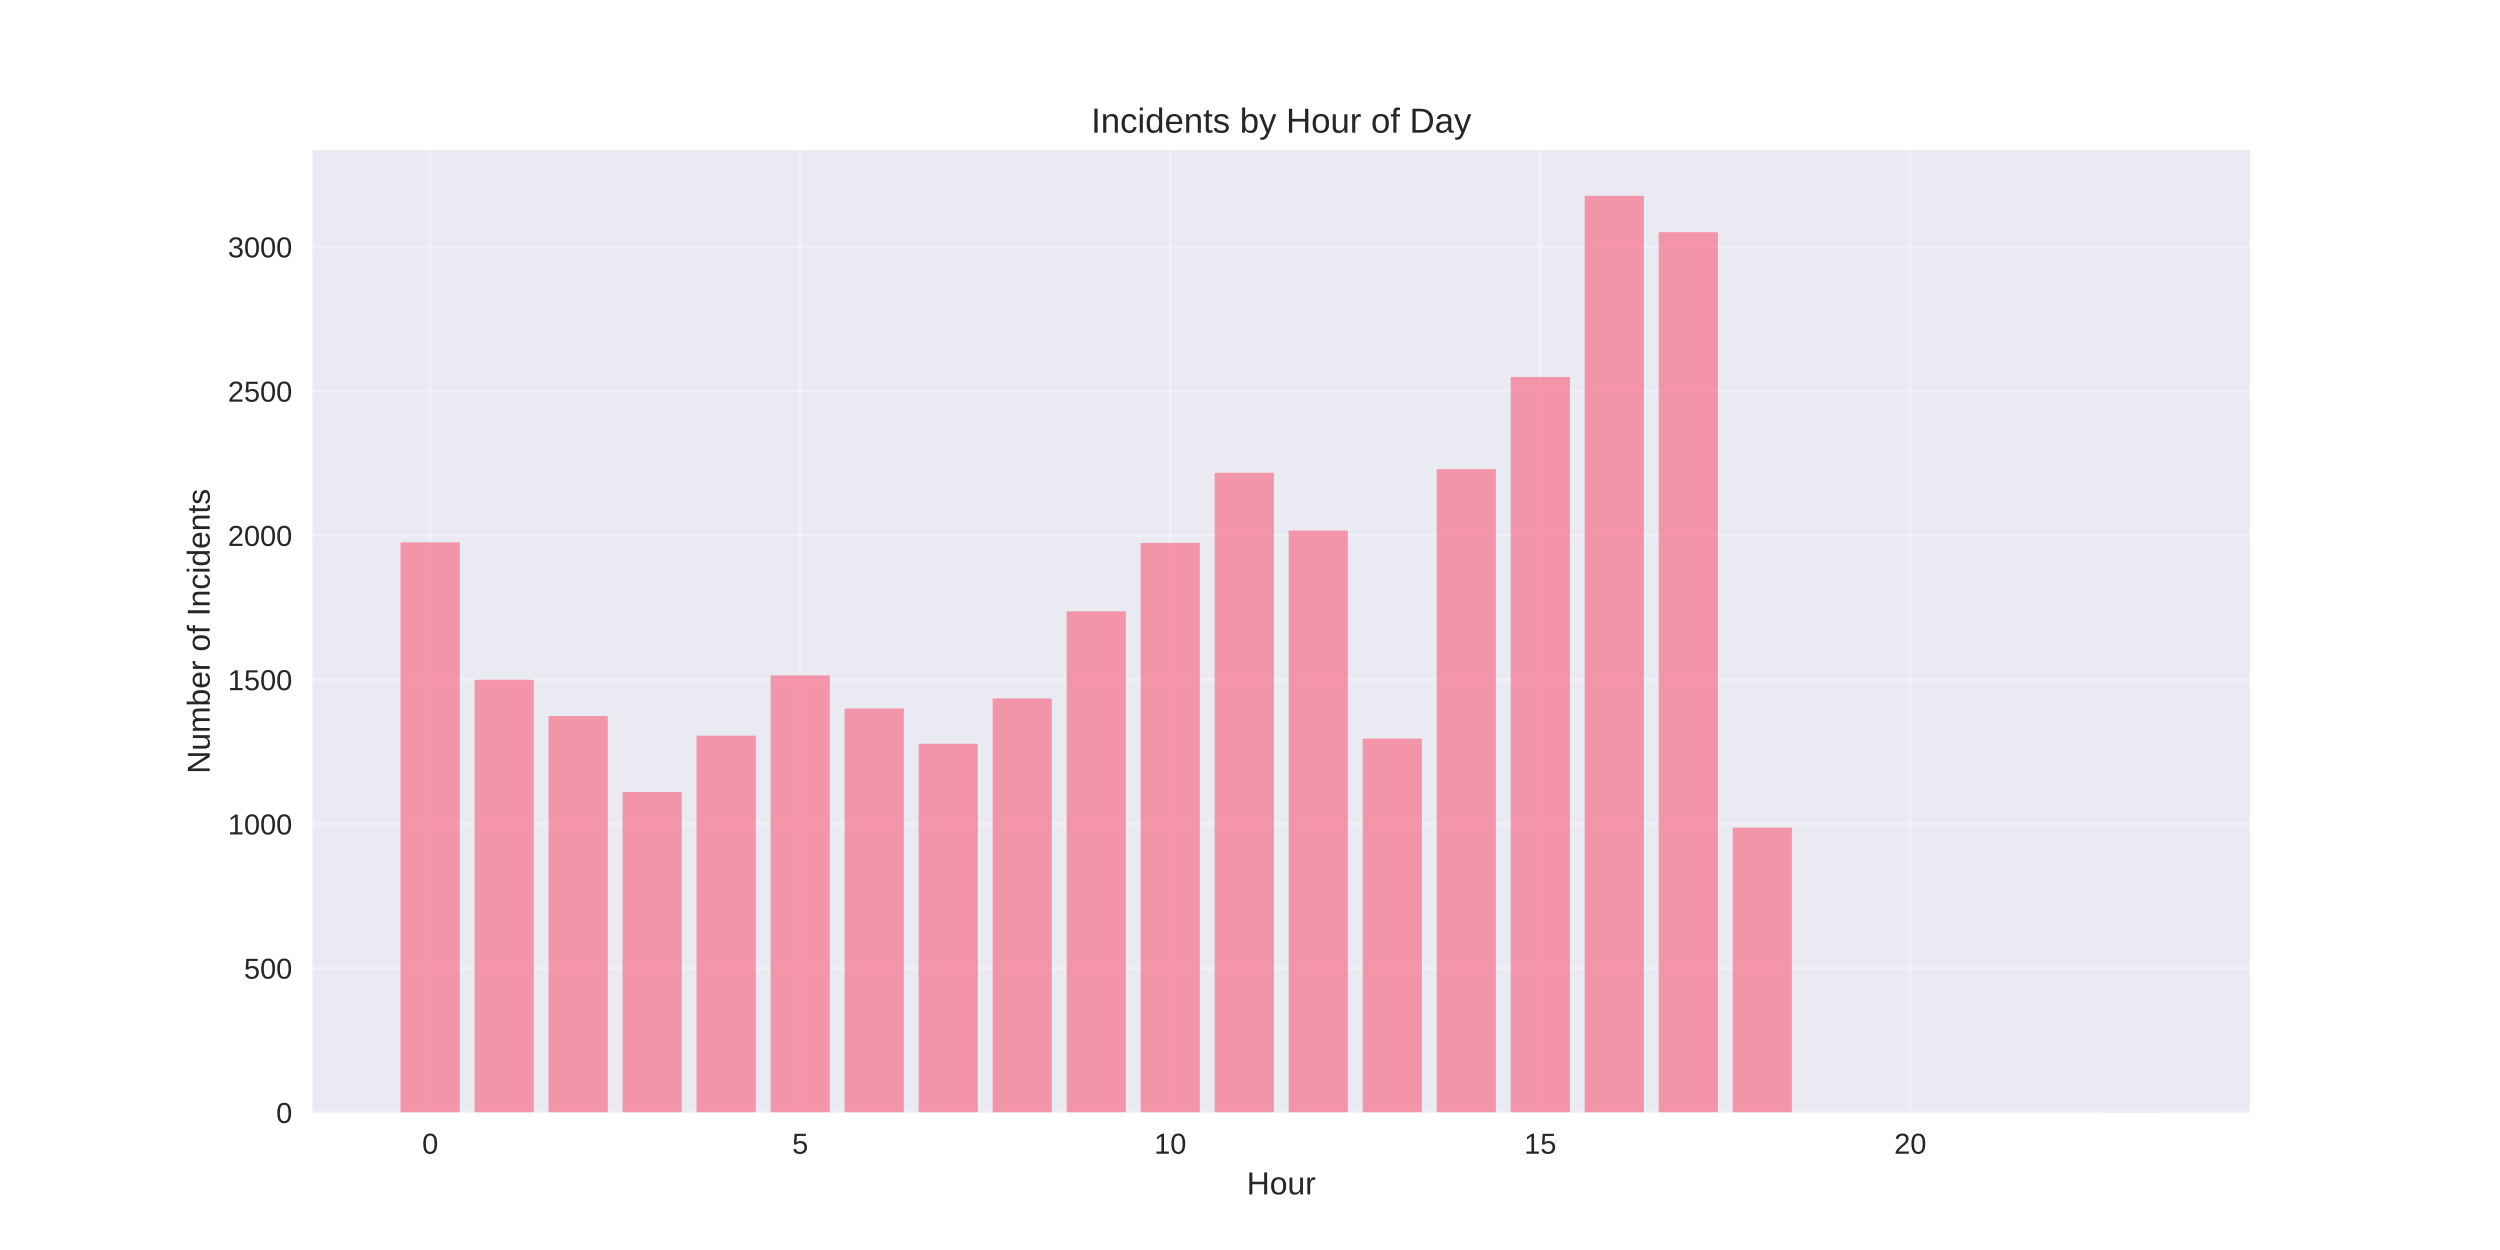
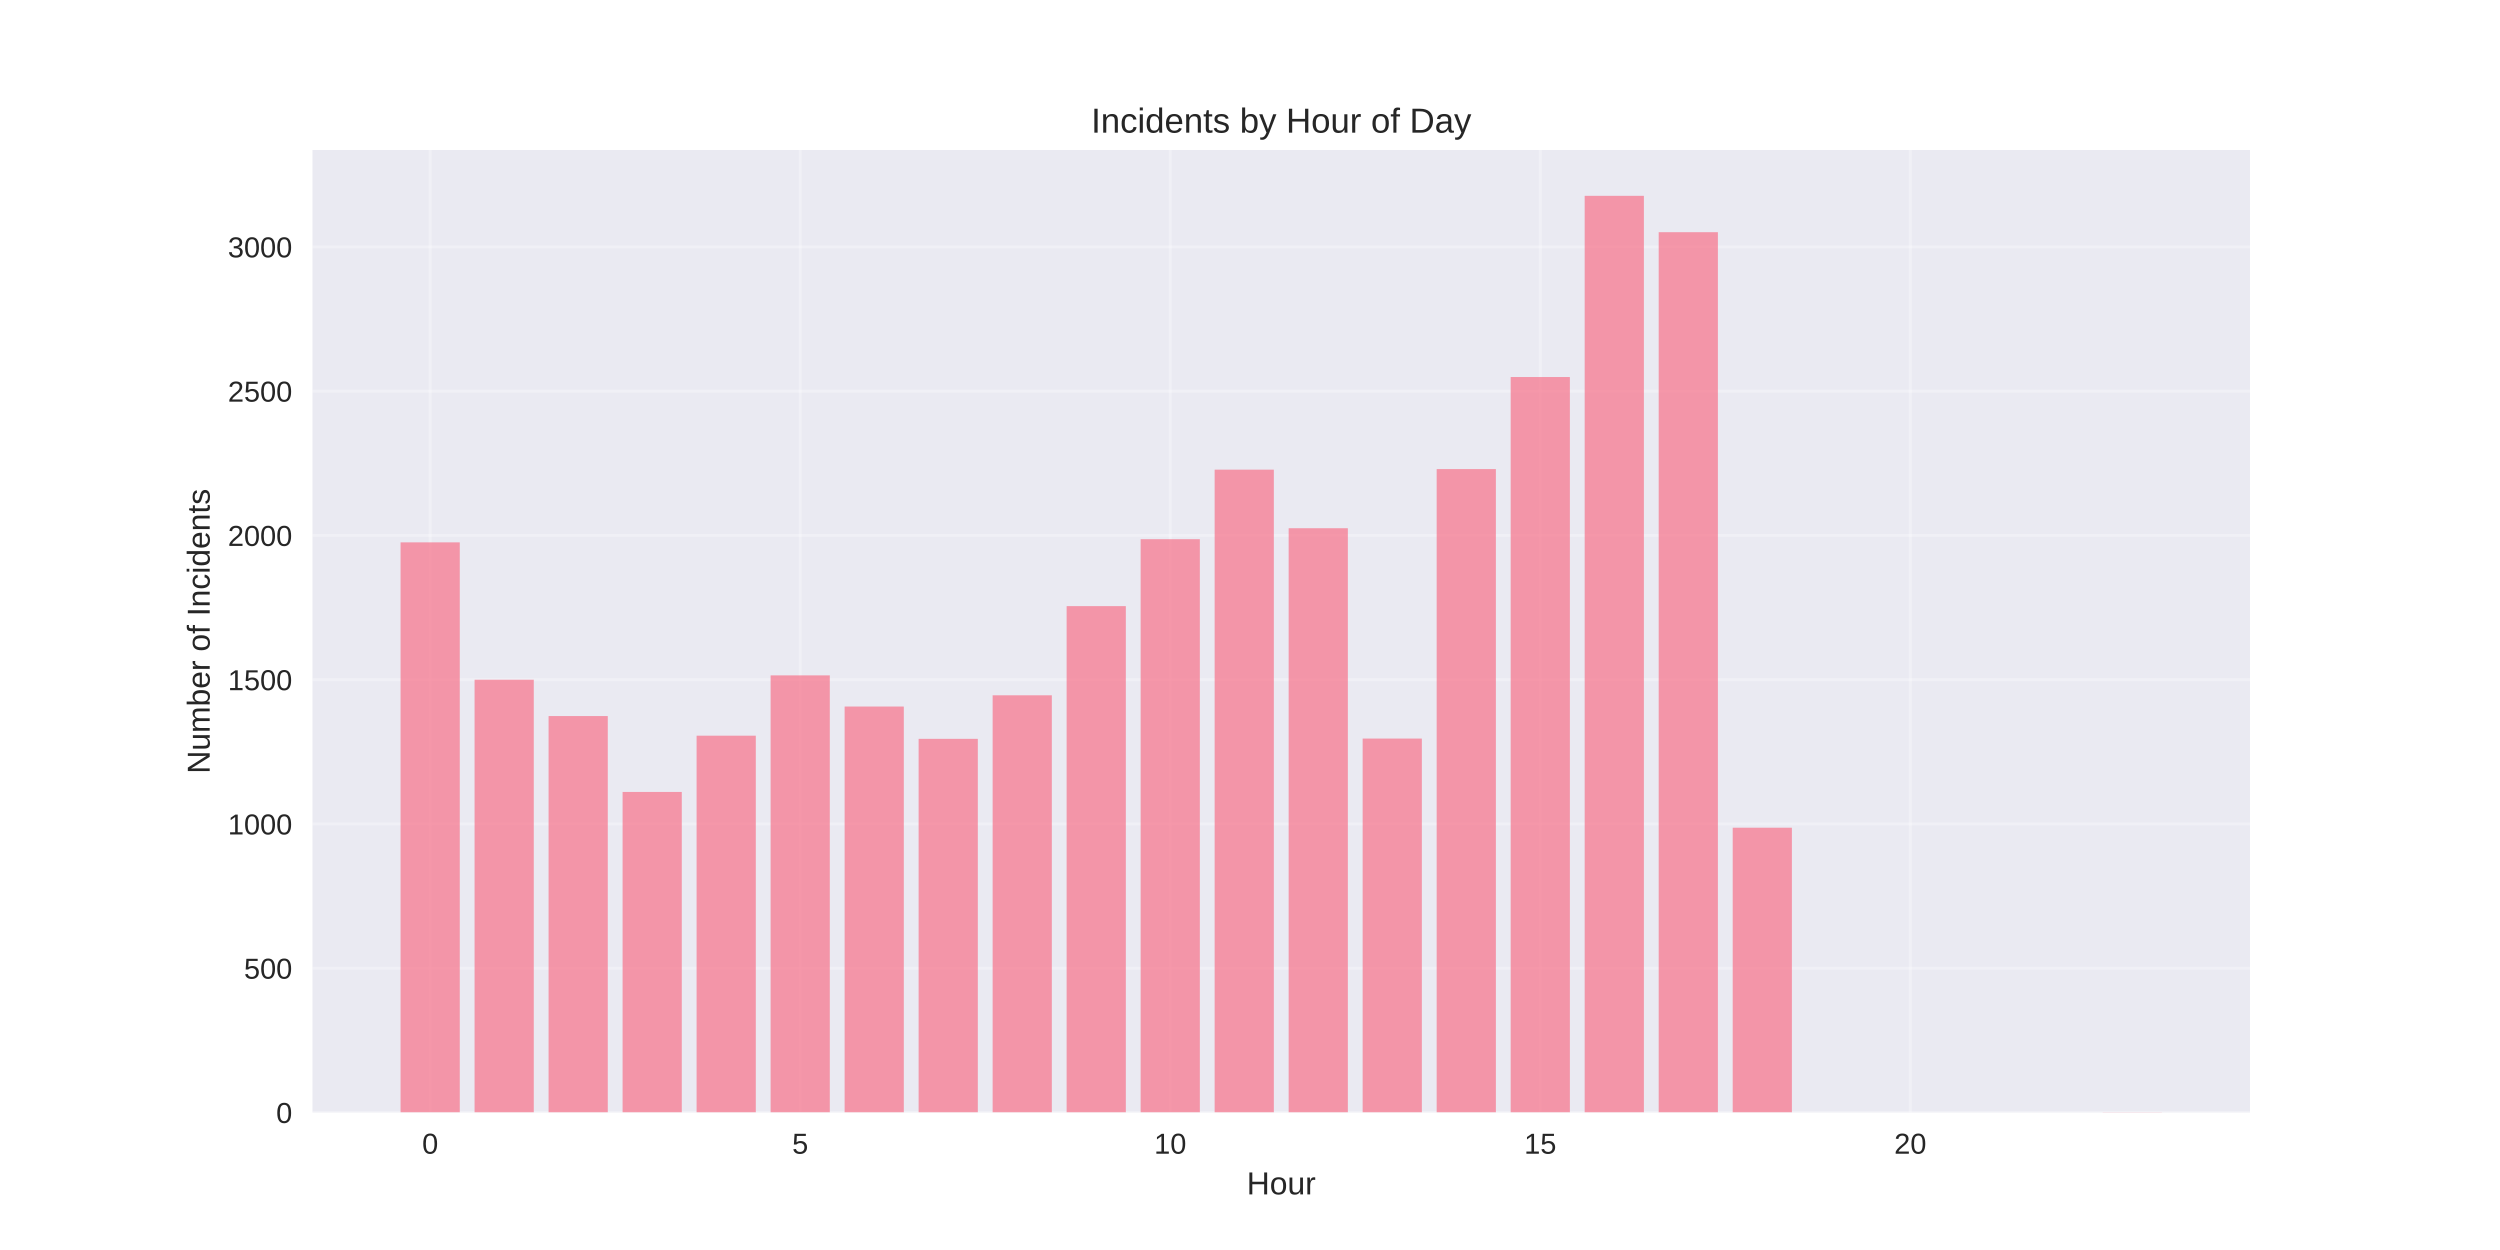
<svg xmlns="http://www.w3.org/2000/svg" width="864pt" height="432pt" viewBox="0 0 864 432" version="1.1">
  <defs>
    <style type="text/css">*{stroke-linejoin: round; stroke-linecap: butt}</style>
  </defs>
  <g id="figure_1">
    <g id="patch_1">
      <path d="M 0 432  L 864 432  L 864 0  L 0 0  z " style="fill: #ffffff" />
    </g>
    <g id="axes_1">
      <g id="patch_2">
        <path d="M 108 384.48  L 777.6 384.48  L 777.6 51.84  L 108 51.84  z " style="fill: #eaeaf2" />
      </g>
      <g id="matplotlib.axis_1">
        <g id="xtick_1">
          <g id="line2d_1">
-             <path d="M 148.667 384.48  L 148.667 51.84  " clip-path="url(#pfc07152cd7)" style="fill: none; stroke: #ffffff; stroke-opacity: 0.3; stroke-linecap: round" />
+             <path d="M 148.667 384.48  L 148.667 51.84  " clip-path="url(#p62996f5b20)" style="fill: none; stroke: #ffffff; stroke-opacity: 0.3; stroke-linecap: round" />
          </g>
          <g id="line2d_2" />
          <g id="text_1">
            <text style="fill: #262626; font: 10px 'Arial', 'Liberation Sans', 'DejaVu Sans', 'Bitstream Vera Sans', sans-serif; text-anchor: middle" x="148.667" y="398.727" transform="rotate(-0 148.6671 398.7269)">0</text>
          </g>
        </g>
        <g id="xtick_2">
          <g id="line2d_3">
-             <path d="M 276.551 384.48  L 276.551 51.84  " clip-path="url(#pfc07152cd7)" style="fill: none; stroke: #ffffff; stroke-opacity: 0.3; stroke-linecap: round" />
+             <path d="M 276.551 384.48  L 276.551 51.84  " clip-path="url(#p62996f5b20)" style="fill: none; stroke: #ffffff; stroke-opacity: 0.3; stroke-linecap: round" />
          </g>
          <g id="line2d_4" />
          <g id="text_2">
            <text style="fill: #262626; font: 10px 'Arial', 'Liberation Sans', 'DejaVu Sans', 'Bitstream Vera Sans', sans-serif; text-anchor: middle" x="276.551" y="398.727" transform="rotate(-0 276.551 398.7269)">5</text>
          </g>
        </g>
        <g id="xtick_3">
          <g id="line2d_5">
-             <path d="M 404.435 384.48  L 404.435 51.84  " clip-path="url(#pfc07152cd7)" style="fill: none; stroke: #ffffff; stroke-opacity: 0.3; stroke-linecap: round" />
+             <path d="M 404.435 384.48  L 404.435 51.84  " clip-path="url(#p62996f5b20)" style="fill: none; stroke: #ffffff; stroke-opacity: 0.3; stroke-linecap: round" />
          </g>
          <g id="line2d_6" />
          <g id="text_3">
            <text style="fill: #262626; font: 10px 'Arial', 'Liberation Sans', 'DejaVu Sans', 'Bitstream Vera Sans', sans-serif; text-anchor: middle" x="404.435" y="398.727" transform="rotate(-0 404.4348 398.7269)">10</text>
          </g>
        </g>
        <g id="xtick_4">
          <g id="line2d_7">
-             <path d="M 532.319 384.48  L 532.319 51.84  " clip-path="url(#pfc07152cd7)" style="fill: none; stroke: #ffffff; stroke-opacity: 0.3; stroke-linecap: round" />
+             <path d="M 532.319 384.48  L 532.319 51.84  " clip-path="url(#p62996f5b20)" style="fill: none; stroke: #ffffff; stroke-opacity: 0.3; stroke-linecap: round" />
          </g>
          <g id="line2d_8" />
          <g id="text_4">
            <text style="fill: #262626; font: 10px 'Arial', 'Liberation Sans', 'DejaVu Sans', 'Bitstream Vera Sans', sans-serif; text-anchor: middle" x="532.319" y="398.727" transform="rotate(-0 532.3187 398.7269)">15</text>
          </g>
        </g>
        <g id="xtick_5">
          <g id="line2d_9">
-             <path d="M 660.203 384.48  L 660.203 51.84  " clip-path="url(#pfc07152cd7)" style="fill: none; stroke: #ffffff; stroke-opacity: 0.3; stroke-linecap: round" />
+             <path d="M 660.203 384.48  L 660.203 51.84  " clip-path="url(#p62996f5b20)" style="fill: none; stroke: #ffffff; stroke-opacity: 0.3; stroke-linecap: round" />
          </g>
          <g id="line2d_10" />
          <g id="text_5">
            <text style="fill: #262626; font: 10px 'Arial', 'Liberation Sans', 'DejaVu Sans', 'Bitstream Vera Sans', sans-serif; text-anchor: middle" x="660.203" y="398.727" transform="rotate(-0 660.2026 398.7269)">20</text>
          </g>
        </g>
        <g id="text_6">
          <text style="fill: #262626; font: 11px 'Arial', 'Liberation Sans', 'DejaVu Sans', 'Bitstream Vera Sans', sans-serif; text-anchor: middle" x="442.8" y="412.773" transform="rotate(-0 442.8 412.7734)">Hour</text>
        </g>
      </g>
      <g id="matplotlib.axis_2">
        <g id="ytick_1">
          <g id="line2d_11">
-             <path d="M 108 384.48  L 777.6 384.48  " clip-path="url(#pfc07152cd7)" style="fill: none; stroke: #ffffff; stroke-opacity: 0.3; stroke-linecap: round" />
+             <path d="M 108 384.48  L 777.6 384.48  " clip-path="url(#p62996f5b20)" style="fill: none; stroke: #ffffff; stroke-opacity: 0.3; stroke-linecap: round" />
          </g>
          <g id="line2d_12" />
          <g id="text_7">
            <text style="fill: #262626; font: 10px 'Arial', 'Liberation Sans', 'DejaVu Sans', 'Bitstream Vera Sans', sans-serif; text-anchor: end" x="101" y="388.103" transform="rotate(-0 101 388.1034)">0</text>
          </g>
        </g>
        <g id="ytick_2">
          <g id="line2d_13">
-             <path d="M 108 334.622  L 777.6 334.622  " clip-path="url(#pfc07152cd7)" style="fill: none; stroke: #ffffff; stroke-opacity: 0.3; stroke-linecap: round" />
+             <path d="M 108 334.622  L 777.6 334.622  " clip-path="url(#p62996f5b20)" style="fill: none; stroke: #ffffff; stroke-opacity: 0.3; stroke-linecap: round" />
          </g>
          <g id="line2d_14" />
          <g id="text_8">
            <text style="fill: #262626; font: 10px 'Arial', 'Liberation Sans', 'DejaVu Sans', 'Bitstream Vera Sans', sans-serif; text-anchor: end" x="101" y="338.245" transform="rotate(-0 101 338.2451)">500</text>
          </g>
        </g>
        <g id="ytick_3">
          <g id="line2d_15">
-             <path d="M 108 284.763  L 777.6 284.763  " clip-path="url(#pfc07152cd7)" style="fill: none; stroke: #ffffff; stroke-opacity: 0.3; stroke-linecap: round" />
+             <path d="M 108 284.763  L 777.6 284.763  " clip-path="url(#p62996f5b20)" style="fill: none; stroke: #ffffff; stroke-opacity: 0.3; stroke-linecap: round" />
          </g>
          <g id="line2d_16" />
          <g id="text_9">
            <text style="fill: #262626; font: 10px 'Arial', 'Liberation Sans', 'DejaVu Sans', 'Bitstream Vera Sans', sans-serif; text-anchor: end" x="101" y="288.387" transform="rotate(-0 101 288.3867)">1000</text>
          </g>
        </g>
        <g id="ytick_4">
          <g id="line2d_17">
-             <path d="M 108 234.905  L 777.6 234.905  " clip-path="url(#pfc07152cd7)" style="fill: none; stroke: #ffffff; stroke-opacity: 0.3; stroke-linecap: round" />
+             <path d="M 108 234.905  L 777.6 234.905  " clip-path="url(#p62996f5b20)" style="fill: none; stroke: #ffffff; stroke-opacity: 0.3; stroke-linecap: round" />
          </g>
          <g id="line2d_18" />
          <g id="text_10">
            <text style="fill: #262626; font: 10px 'Arial', 'Liberation Sans', 'DejaVu Sans', 'Bitstream Vera Sans', sans-serif; text-anchor: end" x="101" y="238.528" transform="rotate(-0 101 238.5284)">1500</text>
          </g>
        </g>
        <g id="ytick_5">
          <g id="line2d_19">
-             <path d="M 108 185.047  L 777.6 185.047  " clip-path="url(#pfc07152cd7)" style="fill: none; stroke: #ffffff; stroke-opacity: 0.3; stroke-linecap: round" />
+             <path d="M 108 185.047  L 777.6 185.047  " clip-path="url(#p62996f5b20)" style="fill: none; stroke: #ffffff; stroke-opacity: 0.3; stroke-linecap: round" />
          </g>
          <g id="line2d_20" />
          <g id="text_11">
            <text style="fill: #262626; font: 10px 'Arial', 'Liberation Sans', 'DejaVu Sans', 'Bitstream Vera Sans', sans-serif; text-anchor: end" x="101" y="188.67" transform="rotate(-0 101 188.67)">2000</text>
          </g>
        </g>
        <g id="ytick_6">
          <g id="line2d_21">
-             <path d="M 108 135.188  L 777.6 135.188  " clip-path="url(#pfc07152cd7)" style="fill: none; stroke: #ffffff; stroke-opacity: 0.3; stroke-linecap: round" />
+             <path d="M 108 135.188  L 777.6 135.188  " clip-path="url(#p62996f5b20)" style="fill: none; stroke: #ffffff; stroke-opacity: 0.3; stroke-linecap: round" />
          </g>
          <g id="line2d_22" />
          <g id="text_12">
            <text style="fill: #262626; font: 10px 'Arial', 'Liberation Sans', 'DejaVu Sans', 'Bitstream Vera Sans', sans-serif; text-anchor: end" x="101" y="138.812" transform="rotate(-0 101 138.8117)">2500</text>
          </g>
        </g>
        <g id="ytick_7">
          <g id="line2d_23">
-             <path d="M 108 85.33  L 777.6 85.33  " clip-path="url(#pfc07152cd7)" style="fill: none; stroke: #ffffff; stroke-opacity: 0.3; stroke-linecap: round" />
+             <path d="M 108 85.33  L 777.6 85.33  " clip-path="url(#p62996f5b20)" style="fill: none; stroke: #ffffff; stroke-opacity: 0.3; stroke-linecap: round" />
          </g>
          <g id="line2d_24" />
          <g id="text_13">
            <text style="fill: #262626; font: 10px 'Arial', 'Liberation Sans', 'DejaVu Sans', 'Bitstream Vera Sans', sans-serif; text-anchor: end" x="101" y="88.953" transform="rotate(-0 101 88.9533)">3000</text>
          </g>
        </g>
        <g id="text_14">
          <text style="fill: #262626; font: 11px 'Arial', 'Liberation Sans', 'DejaVu Sans', 'Bitstream Vera Sans', sans-serif; text-anchor: middle" x="72.474" y="218.16" transform="rotate(-90 72.47375 218.16)">Number of Incidents</text>
        </g>
      </g>
      <g id="patch_3">
-         <path d="M 138.436 384.48  L 158.898 384.48  L 158.898 187.44  L 138.436 187.44  z " clip-path="url(#pfc07152cd7)" style="fill: #f77189; opacity: 0.7" />
+         <path d="M 138.436 384.48  L 158.898 384.48  L 158.898 187.44  L 138.436 187.44  z " clip-path="url(#p62996f5b20)" style="fill: #f77189; opacity: 0.7" />
      </g>
      <g id="patch_4">
-         <path d="M 164.013 384.48  L 184.475 384.48  L 184.475 234.905  L 164.013 234.905  z " clip-path="url(#pfc07152cd7)" style="fill: #f77189; opacity: 0.7" />
+         <path d="M 164.013 384.48  L 184.475 384.48  L 184.475 234.905  L 164.013 234.905  z " clip-path="url(#p62996f5b20)" style="fill: #f77189; opacity: 0.7" />
      </g>
      <g id="patch_5">
-         <path d="M 189.59 384.48  L 210.051 384.48  L 210.051 247.469  L 189.59 247.469  z " clip-path="url(#pfc07152cd7)" style="fill: #f77189; opacity: 0.7" />
+         <path d="M 189.59 384.48  L 210.051 384.48  L 210.051 247.469  L 189.59 247.469  z " clip-path="url(#p62996f5b20)" style="fill: #f77189; opacity: 0.7" />
      </g>
      <g id="patch_6">
-         <path d="M 215.167 384.48  L 235.628 384.48  L 235.628 273.695  L 215.167 273.695  z " clip-path="url(#pfc07152cd7)" style="fill: #f77189; opacity: 0.7" />
+         <path d="M 215.167 384.48  L 235.628 384.48  L 235.628 273.695  L 215.167 273.695  z " clip-path="url(#p62996f5b20)" style="fill: #f77189; opacity: 0.7" />
      </g>
      <g id="patch_7">
-         <path d="M 240.743 384.48  L 261.205 384.48  L 261.205 254.25  L 240.743 254.25  z " clip-path="url(#pfc07152cd7)" style="fill: #f77189; opacity: 0.7" />
+         <path d="M 240.743 384.48  L 261.205 384.48  L 261.205 254.25  L 240.743 254.25  z " clip-path="url(#p62996f5b20)" style="fill: #f77189; opacity: 0.7" />
      </g>
      <g id="patch_8">
-         <path d="M 266.32 384.48  L 286.782 384.48  L 286.782 233.409  L 266.32 233.409  z " clip-path="url(#pfc07152cd7)" style="fill: #f77189; opacity: 0.7" />
+         <path d="M 266.32 384.48  L 286.782 384.48  L 286.782 233.409  L 266.32 233.409  z " clip-path="url(#p62996f5b20)" style="fill: #f77189; opacity: 0.7" />
      </g>
      <g id="patch_9">
-         <path d="M 291.897 384.48  L 312.358 384.48  L 312.358 244.877  L 291.897 244.877  z " clip-path="url(#pfc07152cd7)" style="fill: #f77189; opacity: 0.7" />
+         <path d="M 291.897 384.48  L 312.358 384.48  L 312.358 244.179  L 291.897 244.179  z " clip-path="url(#p62996f5b20)" style="fill: #f77189; opacity: 0.7" />
      </g>
      <g id="patch_10">
-         <path d="M 317.474 384.48  L 337.935 384.48  L 337.935 257.042  L 317.474 257.042  z " clip-path="url(#pfc07152cd7)" style="fill: #f77189; opacity: 0.7" />
+         <path d="M 317.474 384.48  L 337.935 384.48  L 337.935 255.347  L 317.474 255.347  z " clip-path="url(#p62996f5b20)" style="fill: #f77189; opacity: 0.7" />
      </g>
      <g id="patch_11">
-         <path d="M 343.051 384.48  L 363.512 384.48  L 363.512 241.387  L 343.051 241.387  z " clip-path="url(#pfc07152cd7)" style="fill: #f77189; opacity: 0.7" />
+         <path d="M 343.051 384.48  L 363.512 384.48  L 363.512 240.29  L 343.051 240.29  z " clip-path="url(#p62996f5b20)" style="fill: #f77189; opacity: 0.7" />
      </g>
      <g id="patch_12">
-         <path d="M 368.627 384.48  L 389.089 384.48  L 389.089 211.272  L 368.627 211.272  z " clip-path="url(#pfc07152cd7)" style="fill: #f77189; opacity: 0.7" />
+         <path d="M 368.627 384.48  L 389.089 384.48  L 389.089 209.477  L 368.627 209.477  z " clip-path="url(#p62996f5b20)" style="fill: #f77189; opacity: 0.7" />
      </g>
      <g id="patch_13">
-         <path d="M 394.204 384.48  L 414.666 384.48  L 414.666 187.639  L 394.204 187.639  z " clip-path="url(#pfc07152cd7)" style="fill: #f77189; opacity: 0.7" />
+         <path d="M 394.204 384.48  L 414.666 384.48  L 414.666 186.343  L 394.204 186.343  z " clip-path="url(#p62996f5b20)" style="fill: #f77189; opacity: 0.7" />
      </g>
      <g id="patch_14">
-         <path d="M 419.781 384.48  L 440.242 384.48  L 440.242 163.408  L 419.781 163.408  z " clip-path="url(#pfc07152cd7)" style="fill: #f77189; opacity: 0.7" />
+         <path d="M 419.781 384.48  L 440.242 384.48  L 440.242 162.311  L 419.781 162.311  z " clip-path="url(#p62996f5b20)" style="fill: #f77189; opacity: 0.7" />
      </g>
      <g id="patch_15">
-         <path d="M 445.358 384.48  L 465.819 384.48  L 465.819 183.351  L 445.358 183.351  z " clip-path="url(#pfc07152cd7)" style="fill: #f77189; opacity: 0.7" />
+         <path d="M 445.358 384.48  L 465.819 384.48  L 465.819 182.554  L 445.358 182.554  z " clip-path="url(#p62996f5b20)" style="fill: #f77189; opacity: 0.7" />
      </g>
      <g id="patch_16">
-         <path d="M 470.934 384.48  L 491.396 384.48  L 491.396 255.247  L 470.934 255.247  z " clip-path="url(#pfc07152cd7)" style="fill: #f77189; opacity: 0.7" />
+         <path d="M 470.934 384.48  L 491.396 384.48  L 491.396 255.247  L 470.934 255.247  z " clip-path="url(#p62996f5b20)" style="fill: #f77189; opacity: 0.7" />
      </g>
      <g id="patch_17">
-         <path d="M 496.511 384.48  L 516.973 384.48  L 516.973 162.112  L 496.511 162.112  z " clip-path="url(#pfc07152cd7)" style="fill: #f77189; opacity: 0.7" />
+         <path d="M 496.511 384.48  L 516.973 384.48  L 516.973 162.112  L 496.511 162.112  z " clip-path="url(#p62996f5b20)" style="fill: #f77189; opacity: 0.7" />
      </g>
      <g id="patch_18">
-         <path d="M 522.088 384.48  L 542.549 384.48  L 542.549 130.302  L 522.088 130.302  z " clip-path="url(#pfc07152cd7)" style="fill: #f77189; opacity: 0.7" />
+         <path d="M 522.088 384.48  L 542.549 384.48  L 542.549 130.302  L 522.088 130.302  z " clip-path="url(#p62996f5b20)" style="fill: #f77189; opacity: 0.7" />
      </g>
      <g id="patch_19">
-         <path d="M 547.665 384.48  L 568.126 384.48  L 568.126 67.68  L 547.665 67.68  z " clip-path="url(#pfc07152cd7)" style="fill: #f77189; opacity: 0.7" />
+         <path d="M 547.665 384.48  L 568.126 384.48  L 568.126 67.68  L 547.665 67.68  z " clip-path="url(#p62996f5b20)" style="fill: #f77189; opacity: 0.7" />
      </g>
      <g id="patch_20">
-         <path d="M 573.242 384.48  L 593.703 384.48  L 593.703 80.244  L 573.242 80.244  z " clip-path="url(#pfc07152cd7)" style="fill: #f77189; opacity: 0.7" />
+         <path d="M 573.242 384.48  L 593.703 384.48  L 593.703 80.244  L 573.242 80.244  z " clip-path="url(#p62996f5b20)" style="fill: #f77189; opacity: 0.7" />
      </g>
      <g id="patch_21">
-         <path d="M 598.818 384.48  L 619.28 384.48  L 619.28 286.06  L 598.818 286.06  z " clip-path="url(#pfc07152cd7)" style="fill: #f77189; opacity: 0.7" />
+         <path d="M 598.818 384.48  L 619.28 384.48  L 619.28 286.06  L 598.818 286.06  z " clip-path="url(#p62996f5b20)" style="fill: #f77189; opacity: 0.7" />
      </g>
      <g id="patch_22">
-         <path d="M 726.702 384.48  L 747.164 384.48  L 747.164 384.38  L 726.702 384.38  z " clip-path="url(#pfc07152cd7)" style="fill: #f77189; opacity: 0.7" />
+         <path d="M 726.702 384.48  L 747.164 384.48  L 747.164 384.38  L 726.702 384.38  z " clip-path="url(#p62996f5b20)" style="fill: #f77189; opacity: 0.7" />
      </g>
      <g id="patch_23">
        <path d="M 108 384.48  L 108 51.84  " style="fill: none" />
      </g>
      <g id="patch_24">
        <path d="M 777.6 384.48  L 777.6 51.84  " style="fill: none" />
      </g>
      <g id="patch_25">
        <path d="M 108 384.48  L 777.6 384.48  " style="fill: none" />
      </g>
      <g id="patch_26">
        <path d="M 108 51.84  L 777.6 51.84  " style="fill: none" />
      </g>
      <g id="text_15">
        <text style="fill: #262626; font: 12px 'Arial', 'Liberation Sans', 'DejaVu Sans', 'Bitstream Vera Sans', sans-serif; text-anchor: middle" x="442.8" y="45.84" transform="rotate(-0 442.8 45.84)">Incidents by Hour of Day</text>
      </g>
    </g>
  </g>
  <defs>
-     <clipPath id="pfc07152cd7">
+     <clipPath id="p62996f5b20">
      <rect x="108" y="51.84" width="669.6" height="332.64" />
    </clipPath>
  </defs>
</svg>
